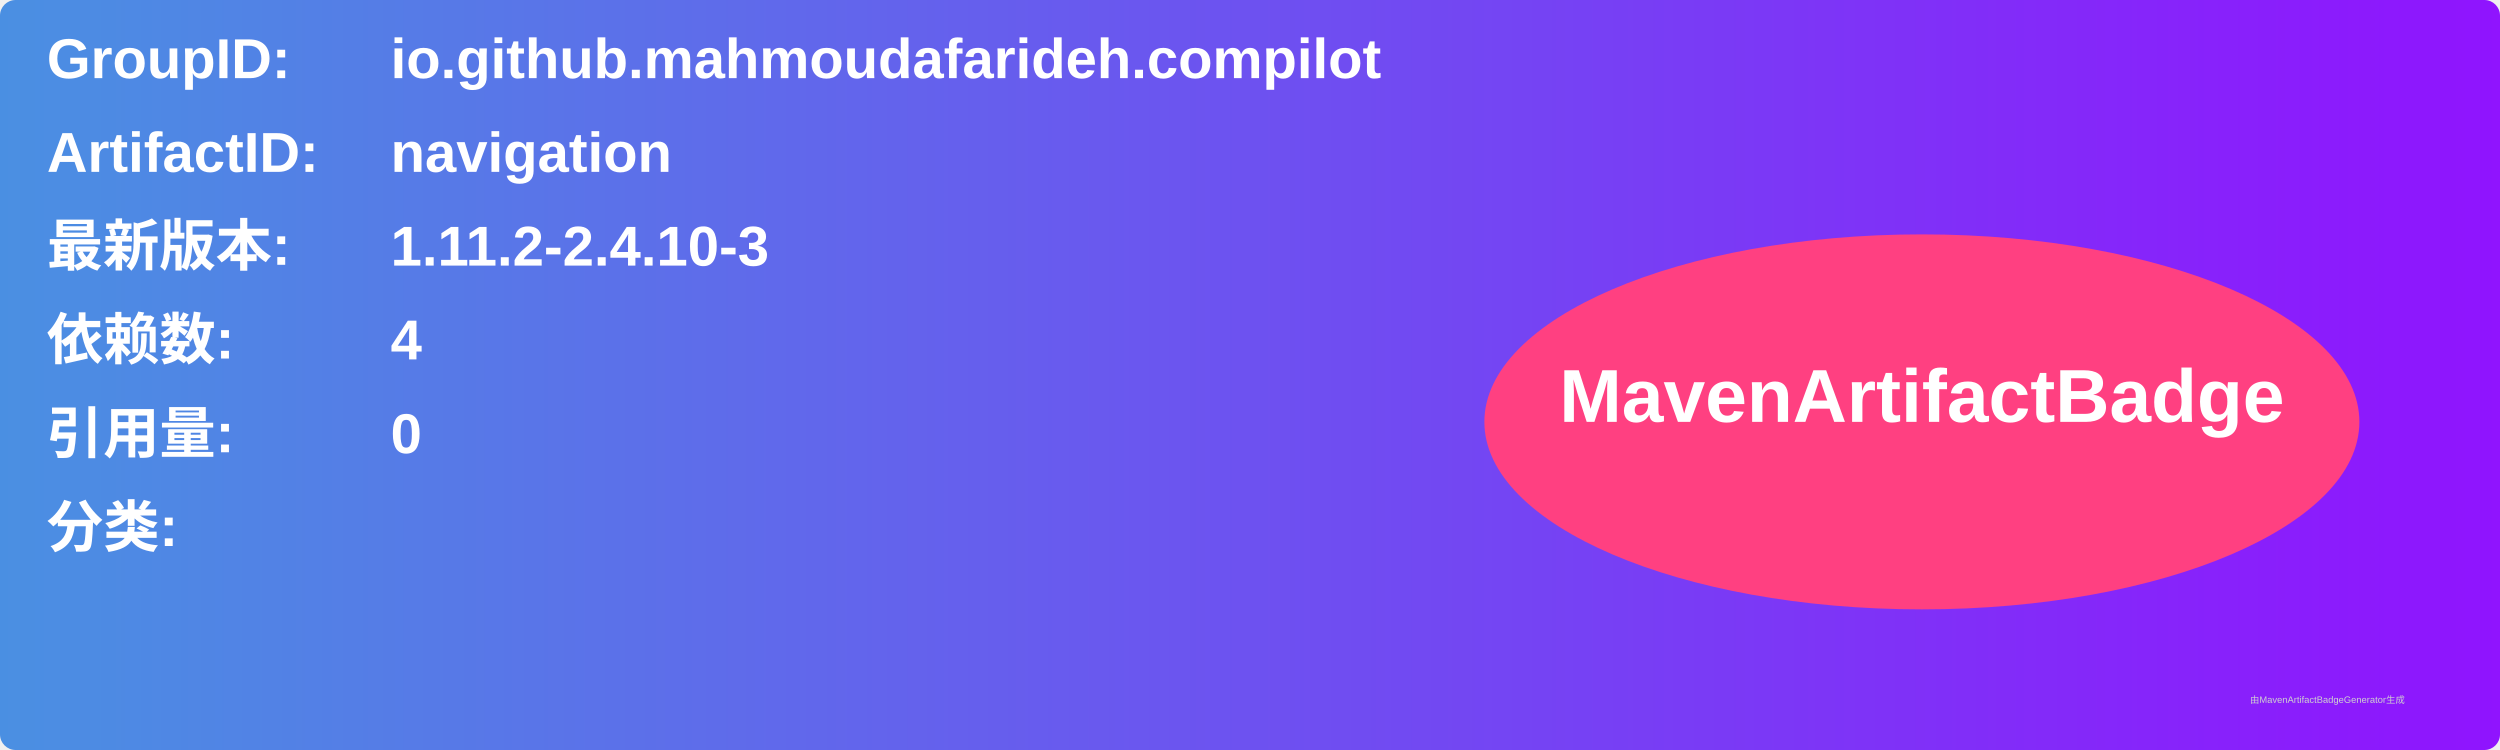
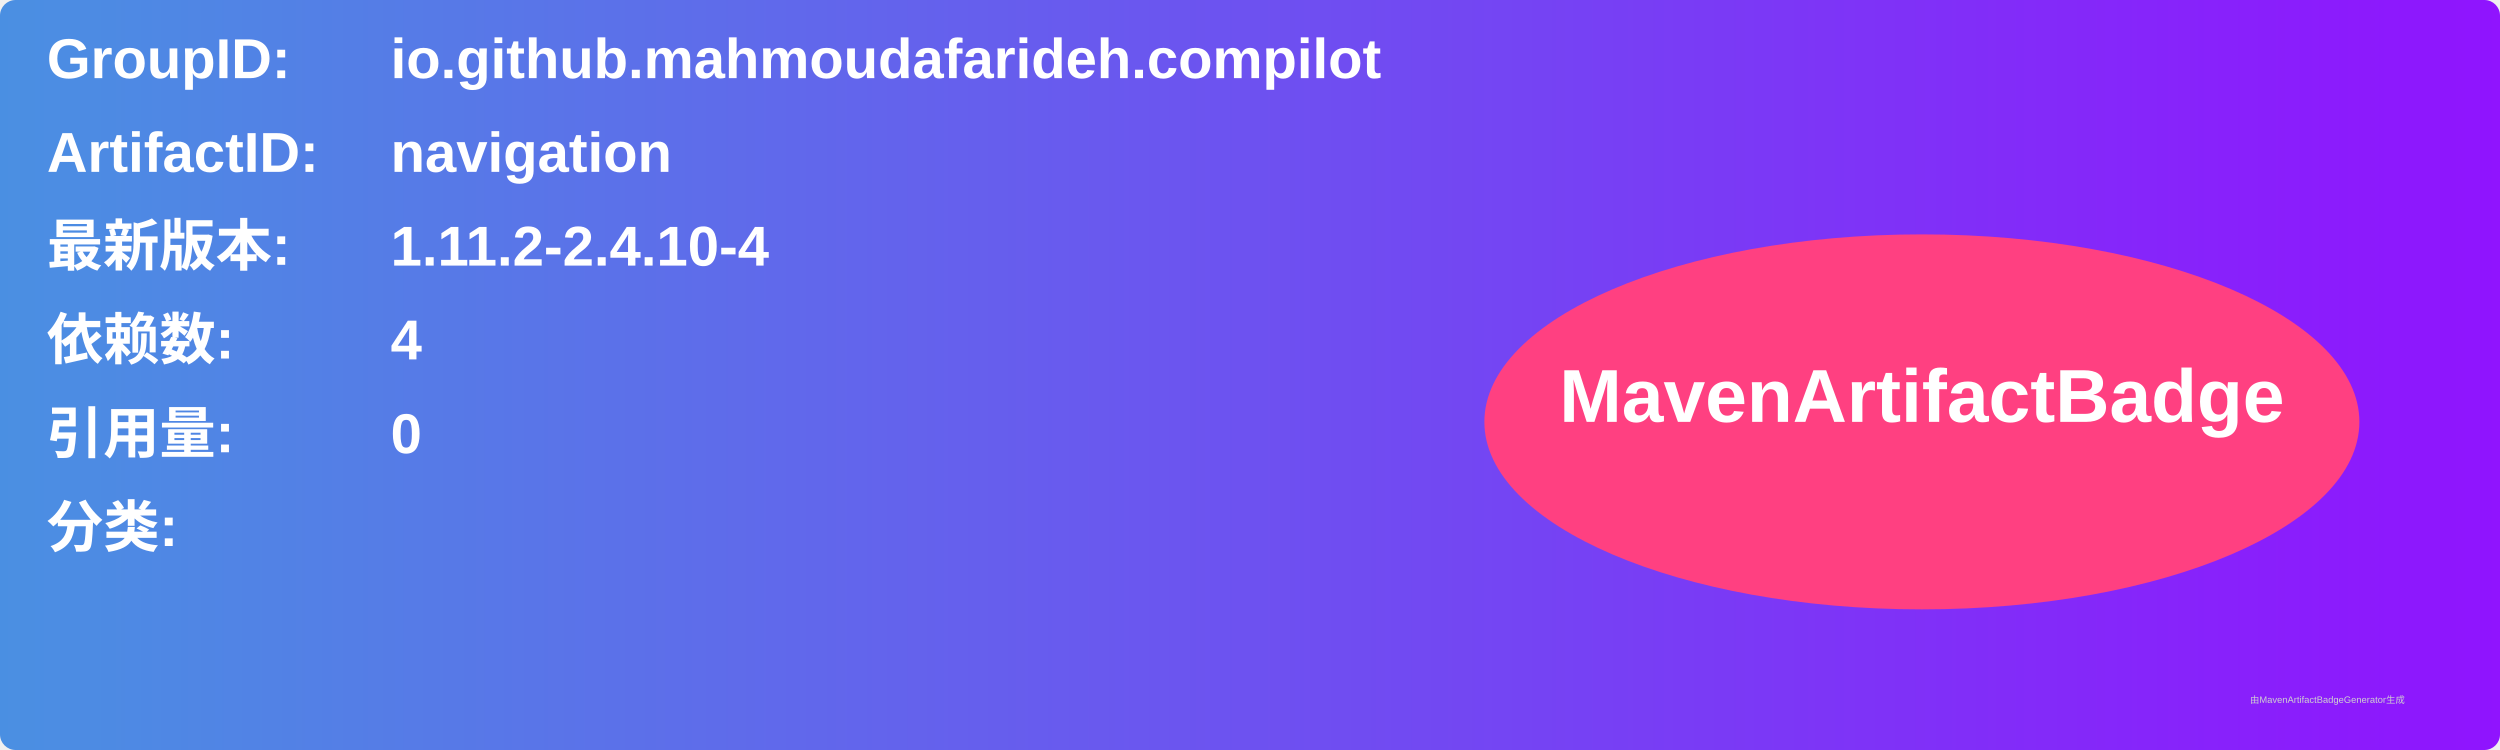
<svg xmlns="http://www.w3.org/2000/svg" width="800" height="240" viewBox="0 0 800 240">
  <linearGradient id="grad" x1="0%" y1="0%" x2="100%" y2="0%">
    <stop offset="0%" stop-color="#4a90e2" />
    <stop offset="100%" stop-color="#9013fe" />
  </linearGradient>
  <rect width="100%" height="100%" rx="5" ry="5" fill="url(#grad)" />
  <g transform="translate(15, 15)">
    <text x="0" y="10" font-family="Arial" font-size="18" fill="white" font-weight="bold" width="260">GroupID:</text>
    <text x="110" y="10" font-family="Arial" font-size="18" fill="white" font-weight="bold" width="460">io.github.mahmoudafarideh.compilot</text>
    <text x="0" y="40" font-family="Arial" font-size="18" fill="white" font-weight="bold" width="260">ArtifactID:</text>
    <text x="110" y="40" font-family="Arial" font-size="18" fill="white" font-weight="bold" width="460">navigation</text>
    <text x="0" y="70" font-family="Arial" font-size="18" fill="white" font-weight="bold">最新版本:</text>
    <text x="110" y="70" font-family="Arial" font-size="18" fill="white" font-weight="bold">
-       <tspan font-weight="bold">1.11.2-2.4.10-3</tspan>
+       <tspan font-weight="bold">1.11.2-2.4.10-4</tspan>
    </text>
    <text x="0" y="100" font-family="Arial" font-size="18" fill="white" font-weight="bold">依赖数: </text>
    <text x="110" y="100" font-family="Arial" font-size="18" fill="white">
      <tspan font-weight="bold">4</tspan>
    </text>
    <text x="0" y="130" font-family="Arial" font-size="18" fill="white" font-weight="bold">引用量: </text>
    <text x="110" y="130" font-family="Arial" font-size="18" fill="white">
      <tspan font-weight="bold">0</tspan>
    </text>
    <text x="0" y="160" font-family="Arial" font-size="18" fill="white" font-weight="bold">分类:</text>
    <text x="10" y="190" font-family="Arial" font-size="10" fill="white">
      <tspan font-weight="bold" />
    </text>
    <ellipse cx="600" cy="120" rx="140" ry="60" fill="#ff4081" />
    <text x="600" y="120" text-anchor="middle" font-family="Arial" font-size="24" fill="white" font-weight="bold">MavenArtifactBadge</text>
  </g>
  <text x="720" y="225" font-family="Arial" font-size="3" fill="#d0d0d0">由MavenArtifactBadgeGenerator生成</text>
</svg>
